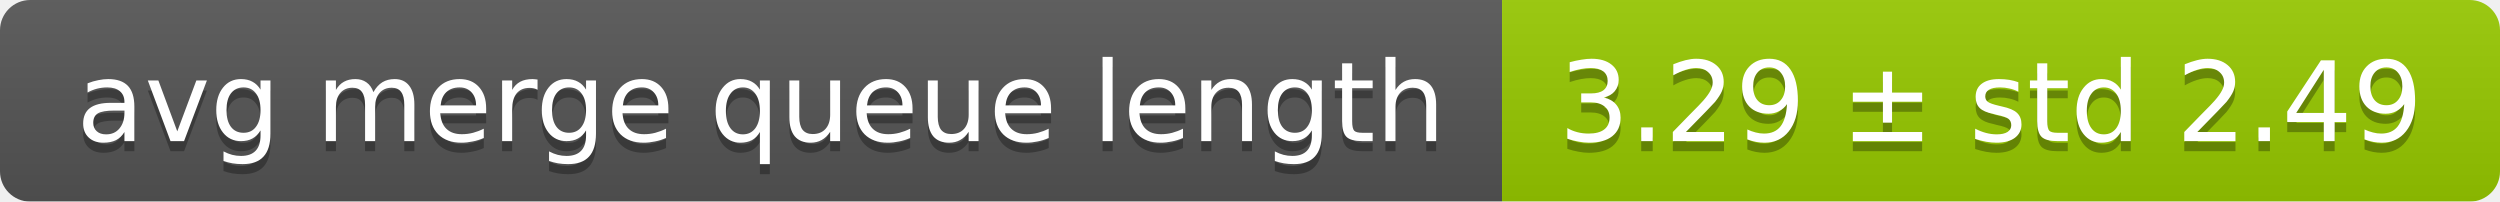
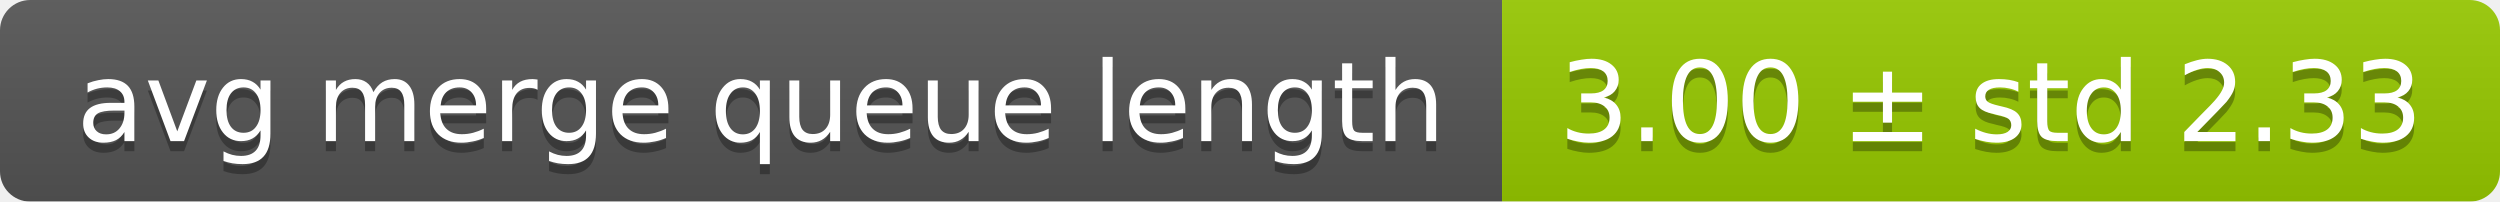
<svg xmlns="http://www.w3.org/2000/svg" width="248" height="20">
  <linearGradient id="smooth" x2="0" y2="100%">
    <stop offset="0" stop-color="#bbb" stop-opacity=".1" />
    <stop offset="1" stop-opacity=".1" />
  </linearGradient>
  <mask id="round">
    <rect width="248" height="20" rx="3" fill="#fff" />
  </mask>
  <g mask="url(#round)">
    <rect width="149" height="20" fill="#555" />
    <rect x="149" width="99" height="20" fill="#97ca00" />
    <rect width="248" height="20" fill="url(#smooth)" />
  </g>
  <g fill="#fff" text-anchor="middle" font-family="DejaVu Sans,Verdana,Geneva,sans-serif" font-size="11">
    <text x="75.5" y="15" fill="#010101" fill-opacity=".3">avg merge queue length</text>
    <text x="75.5" y="14">avg merge queue length</text>
-     <text x="197.5" y="15" fill="#010101" fill-opacity=".3">3.29 ± std 2.49</text>
-     <text x="197.5" y="14">3.29 ± std 2.49</text>
+     <text x="197.5" y="15" fill="#010101" fill-opacity=".3">3.00 ± std 2.33</text>
+     <text x="197.5" y="14">3.00 ± std 2.33</text>
  </g>
</svg>
